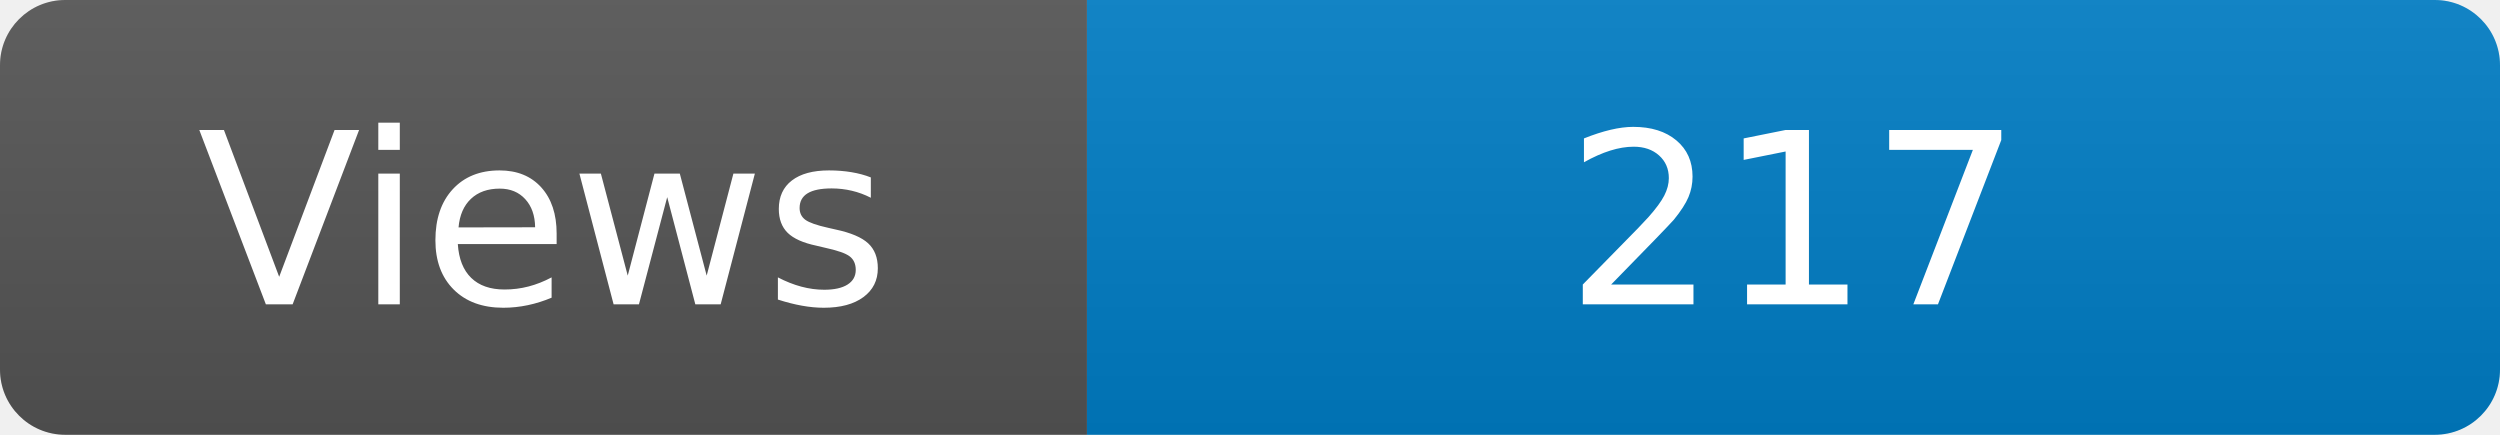
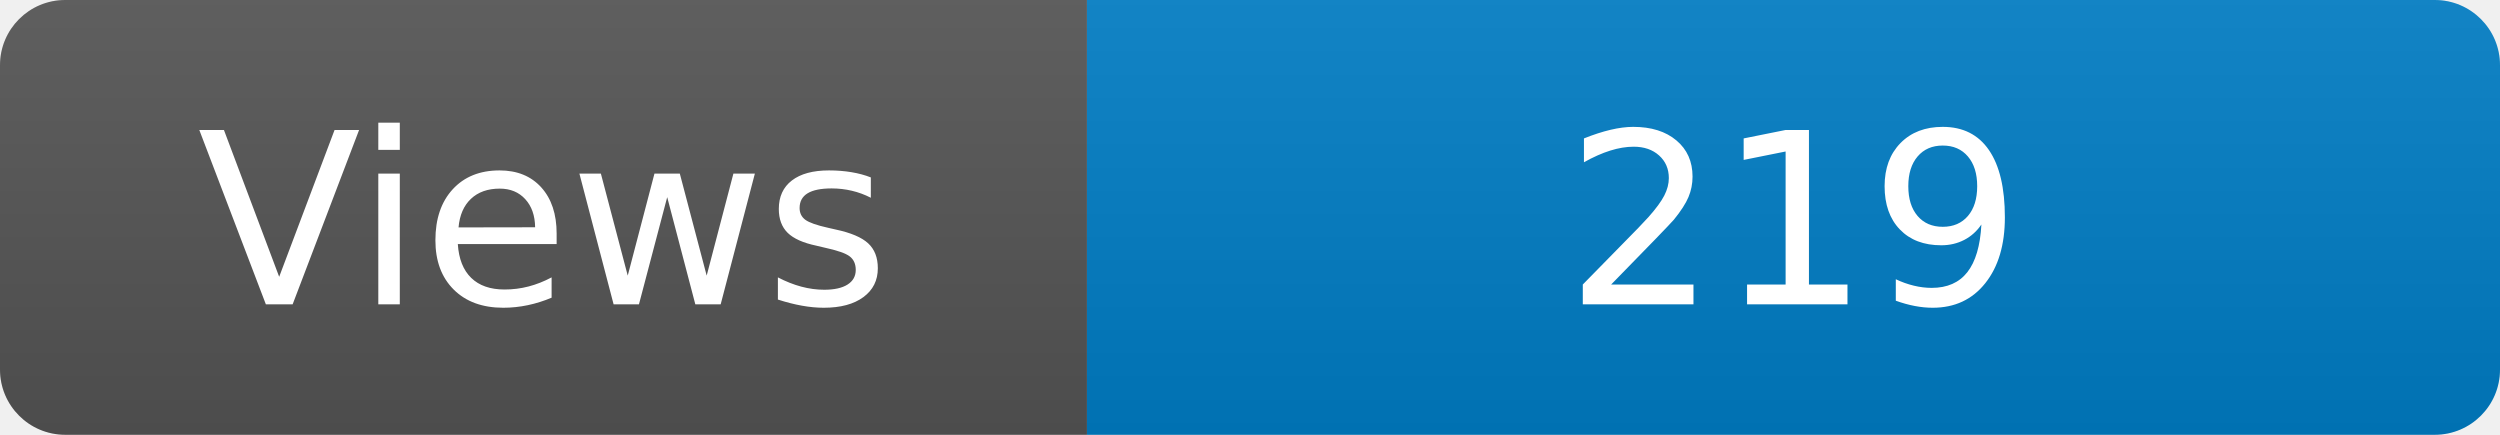
<svg xmlns="http://www.w3.org/2000/svg" width="115" height="20" role="img" aria-label="Maintained?: yes">
  <linearGradient id="s" x2="0" y2="100%">
    <stop offset="0" stop-color="#bbb" stop-opacity=".1" />
    <stop offset="1" stop-opacity=".1" />
  </linearGradient>
  <clipPath id="r">
    <rect width="115" height="20" rx="3" fill="#fff" />
  </clipPath>
  <g clip-path="url(#r)">
    <rect width="50" height="20" fill="#555" />
    <rect x="50" width="160" height="20" fill="#007ec6" />
    <rect width="115" height="20" fill="url(#s)" />
  </g>
  <g fill="#fff" text-anchor="middle" font-family="Verdana,Geneva,DejaVu Sans,sans-serif" font-size="110">
    <text x="250" y="140" transform="scale(.1)" fill="#fff">Views</text>
-     <text x="825" y="140" transform="scale(.1)" fill="#fff">217</text>
+     <text x="825" y="140" transform="scale(.1)" fill="#fff">219</text>
  </g>
</svg>
